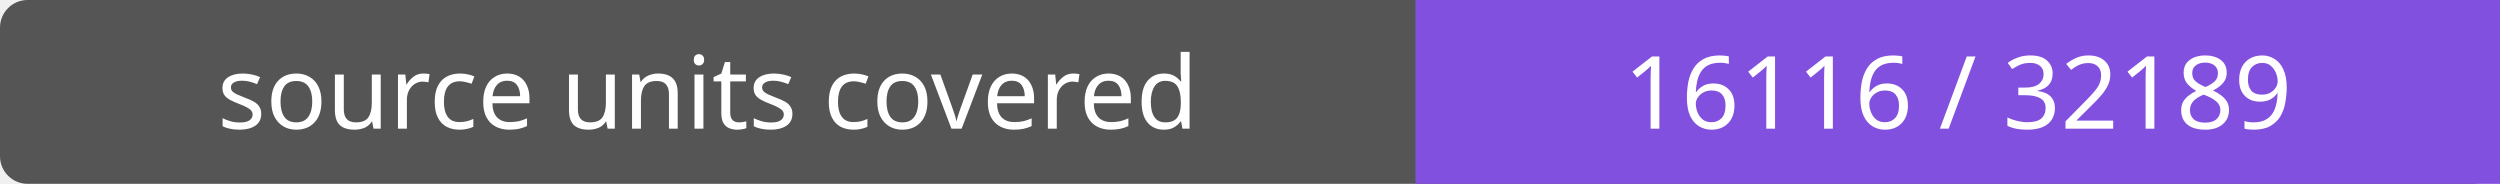
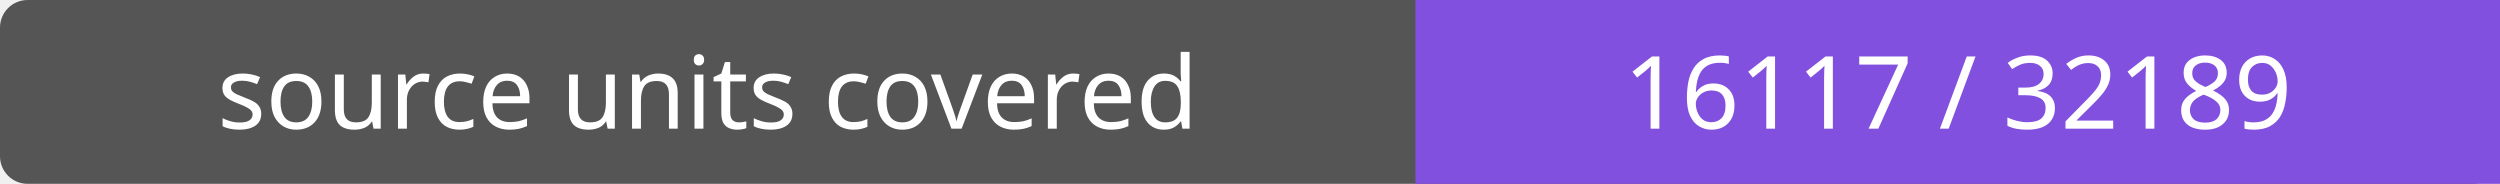
- <svg xmlns="http://www.w3.org/2000/svg" width="272" height="20" role="img" aria-label="source units covered: 16116 / 32189">
+ <svg xmlns="http://www.w3.org/2000/svg" width="272" height="20" role="img" aria-label="source units covered: 16117 / 32189">
  <rect width="272" height="20" rx="3" fill="#555" />
  <path fill="#8250df" d="M154 0h118v20H154z" />
  <g fill="#fff" text-anchor="middle" font-family="Verdana,sans-serif" font-size="11">
    <text x="77.0" y="14">source units covered</text>
-     <text x="213.0" y="14">16116 / 32189</text>
+     <text x="213.0" y="14">16117 / 32189</text>
  </g>
</svg>
